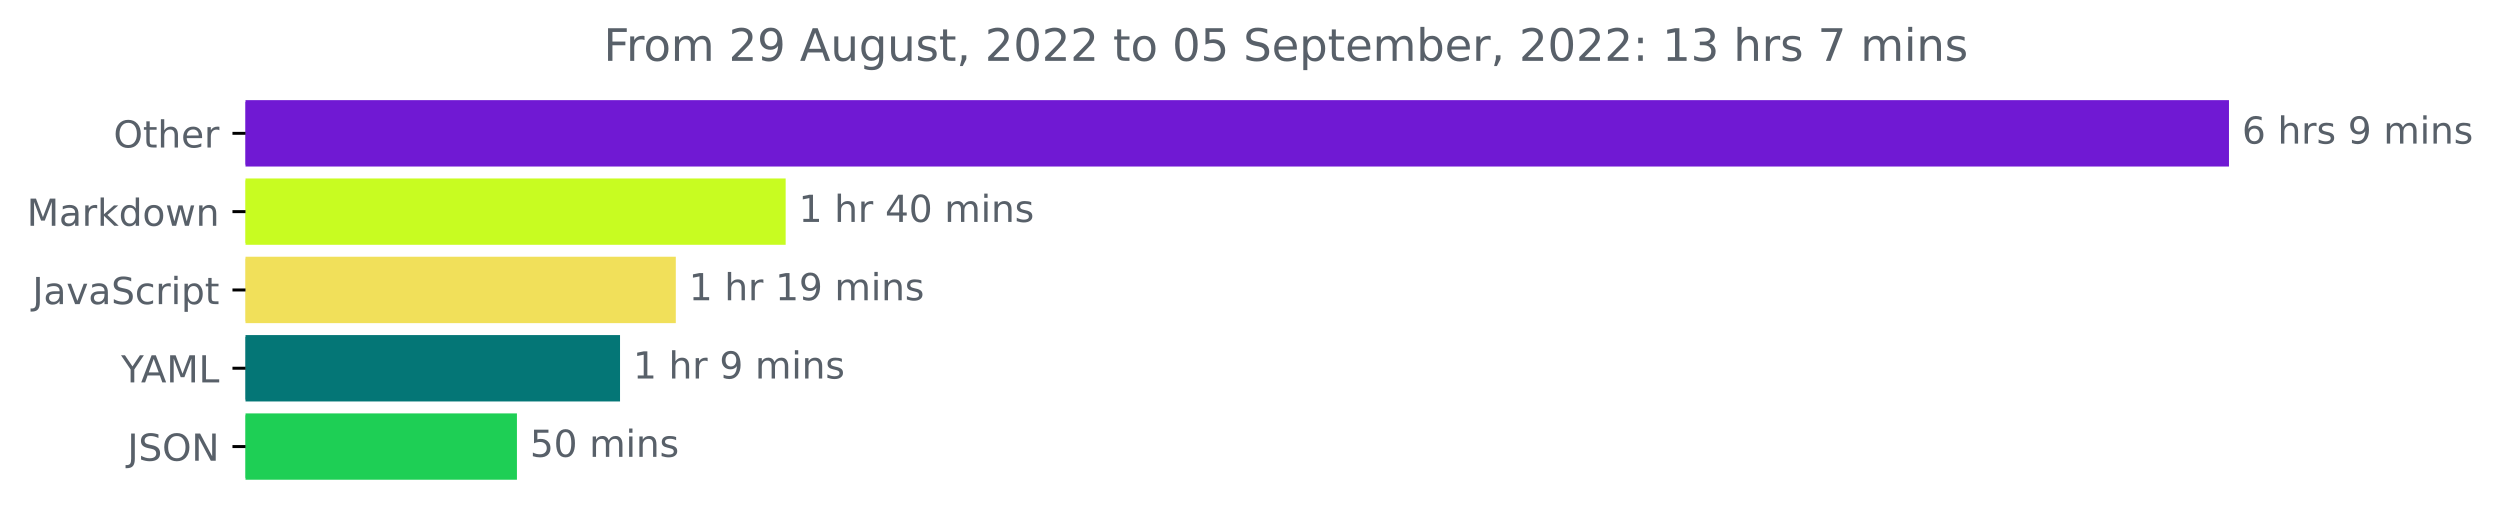
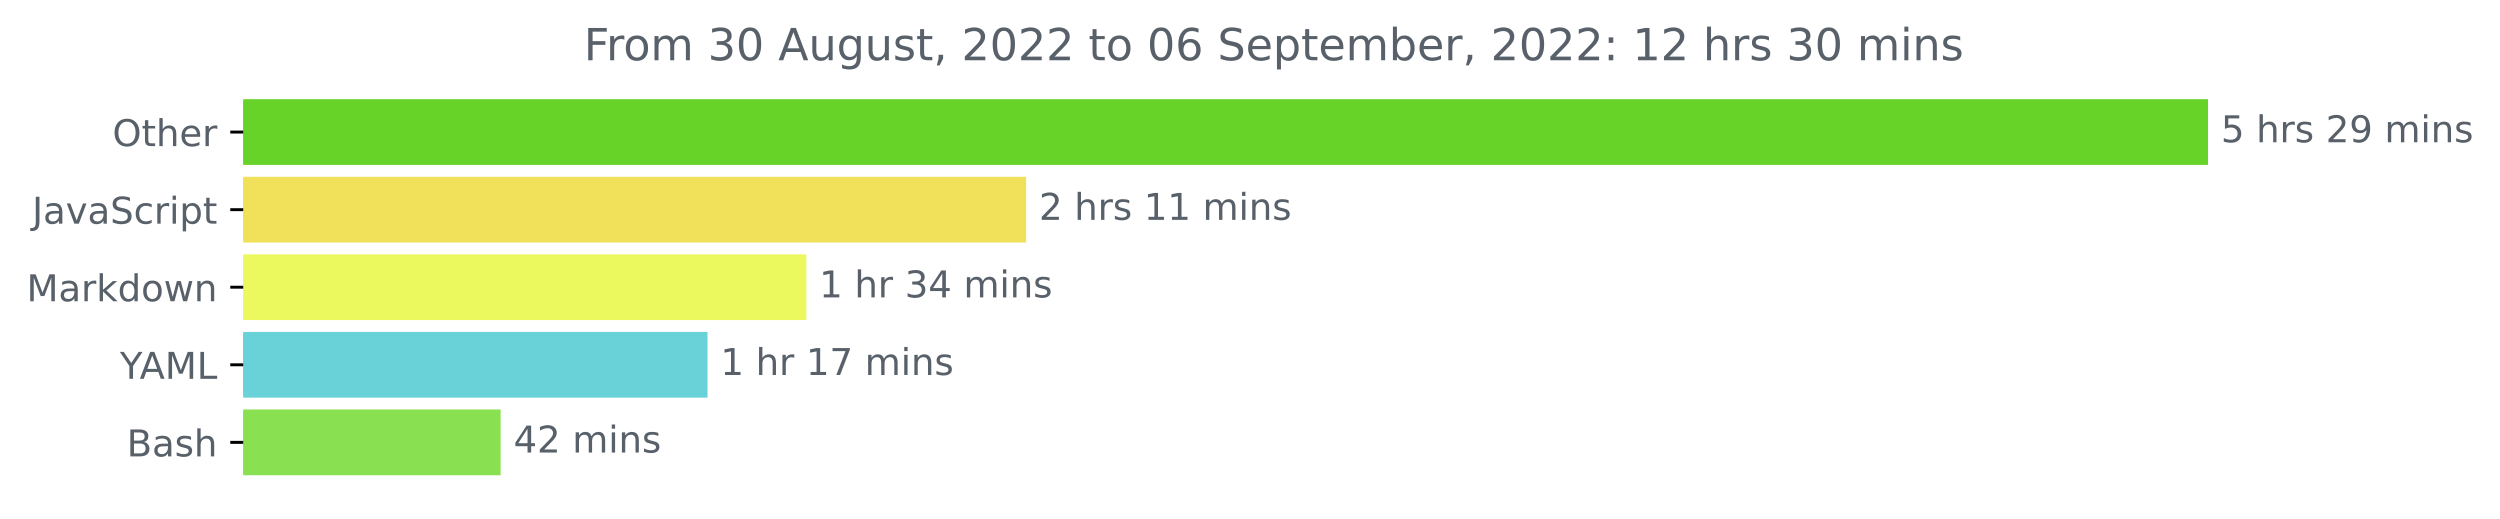
- <svg xmlns="http://www.w3.org/2000/svg" xmlns:xlink="http://www.w3.org/1999/xlink" width="670.452pt" height="140.398pt" viewBox="0 0 670.452 140.398" version="1.1">
+ <svg xmlns="http://www.w3.org/2000/svg" xmlns:xlink="http://www.w3.org/1999/xlink" width="676.815pt" height="140.398pt" viewBox="0 0 676.815 140.398" version="1.1">
  <defs>
    <style type="text/css">*{stroke-linejoin: round; stroke-linecap: butt}</style>
  </defs>
  <g id="figure_1">
    <g id="patch_1">
-       <path d="M 0 140.398  L 670.452 140.398  L 670.452 0  L 0 0  L 0 140.398  z " style="fill: none" />
+       <path d="M 0 140.398  L 676.815 140.398  L 676.815 0  L 0 0  L 0 140.398  z " style="fill: none" />
    </g>
    <g id="axes_1">
      <g id="patch_2">
-         <path d="M 65.841 27.358  L 597.269 27.358  L 597.269 44.158  L 65.841 44.158  z " clip-path="url(#pb727bad9b4)" style="fill: #7019d3; stroke: #7019d3; stroke-linejoin: miter" />
+         <path d="M 65.841 27.358  L 597.269 27.358  L 597.269 44.158  L 65.841 44.158  z " clip-path="url(#p7caef963ce)" style="fill: #67d328; stroke: #67d328; stroke-linejoin: miter" />
      </g>
      <g id="patch_3">
-         <path d="M 65.841 48.358  L 210.199 48.358  L 210.199 65.158  L 65.841 65.158  z " clip-path="url(#pb727bad9b4)" style="fill: #c8fc21; stroke: #c8fc21; stroke-linejoin: miter" />
+         <path d="M 65.841 48.358  L 277.299 48.358  L 277.299 65.158  L 65.841 65.158  z " clip-path="url(#p7caef963ce)" style="fill: #f1e05a; stroke: #f1e05a; stroke-linejoin: miter" />
      </g>
      <g id="patch_4">
-         <path d="M 65.841 69.358  L 180.738 69.358  L 180.738 86.158  L 65.841 86.158  z " clip-path="url(#pb727bad9b4)" style="fill: #f1e05a; stroke: #f1e05a; stroke-linejoin: miter" />
+         <path d="M 65.841 69.358  L 217.781 69.358  L 217.781 86.158  L 65.841 86.158  z " clip-path="url(#p7caef963ce)" style="fill: #ebf85e; stroke: #ebf85e; stroke-linejoin: miter" />
      </g>
      <g id="patch_5">
-         <path d="M 65.841 90.358  L 165.781 90.358  L 165.781 107.158  L 65.841 107.158  z " clip-path="url(#pb727bad9b4)" style="fill: #047676; stroke: #047676; stroke-linejoin: miter" />
+         <path d="M 65.841 90.358  L 191.046 90.358  L 191.046 107.158  L 65.841 107.158  z " clip-path="url(#p7caef963ce)" style="fill: #69d2d8; stroke: #69d2d8; stroke-linejoin: miter" />
      </g>
      <g id="patch_6">
-         <path d="M 65.841 111.358  L 138.133 111.358  L 138.133 128.158  L 65.841 128.158  z " clip-path="url(#pb727bad9b4)" style="fill: #1ecf55; stroke: #1ecf55; stroke-linejoin: miter" />
+         <path d="M 65.841 111.358  L 135.036 111.358  L 135.036 128.158  L 65.841 128.158  z " clip-path="url(#p7caef963ce)" style="fill: #89e051; stroke: #89e051; stroke-linejoin: miter" />
      </g>
      <g id="matplotlib.axis_1" />
      <g id="matplotlib.axis_2">
        <g id="ytick_1">
          <g id="line2d_1">
            <defs>
-               <path id="m685af7e5c5" d="M 0 0  L -3.5 0  " style="stroke: #000000; stroke-width: 0.8" />
+               <path id="mc12a4af2be" d="M 0 0  L -3.5 0  " style="stroke: #000000; stroke-width: 0.8" />
            </defs>
            <g>
-               <use xlink:href="#m685af7e5c5" x="65.841" y="35.758" style="stroke: #000000; stroke-width: 0.8" />
+               <use xlink:href="#mc12a4af2be" x="65.841" y="35.758" style="stroke: #000000; stroke-width: 0.8" />
            </g>
          </g>
          <g id="text_1">
            <g style="fill: #586069" transform="translate(30.44687 39.55734)scale(0.1 -0.1)">
              <defs>
                <path id="DejaVuSans-4f" d="M 2522 4238  Q 1834 4238 1429 3725  Q 1025 3213 1025 2328  Q 1025 1447 1429 934  Q 1834 422 2522 422  Q 3209 422 3611 934  Q 4013 1447 4013 2328  Q 4013 3213 3611 3725  Q 3209 4238 2522 4238  z M 2522 4750  Q 3503 4750 4090 4092  Q 4678 3434 4678 2328  Q 4678 1225 4090 567  Q 3503 -91 2522 -91  Q 1538 -91 948 565  Q 359 1222 359 2328  Q 359 3434 948 4092  Q 1538 4750 2522 4750  z " transform="scale(0.015625)" />
                <path id="DejaVuSans-74" d="M 1172 4494  L 1172 3500  L 2356 3500  L 2356 3053  L 1172 3053  L 1172 1153  Q 1172 725 1289 603  Q 1406 481 1766 481  L 2356 481  L 2356 0  L 1766 0  Q 1100 0 847 248  Q 594 497 594 1153  L 594 3053  L 172 3053  L 172 3500  L 594 3500  L 594 4494  L 1172 4494  z " transform="scale(0.015625)" />
                <path id="DejaVuSans-68" d="M 3513 2113  L 3513 0  L 2938 0  L 2938 2094  Q 2938 2591 2744 2837  Q 2550 3084 2163 3084  Q 1697 3084 1428 2787  Q 1159 2491 1159 1978  L 1159 0  L 581 0  L 581 4863  L 1159 4863  L 1159 2956  Q 1366 3272 1645 3428  Q 1925 3584 2291 3584  Q 2894 3584 3203 3211  Q 3513 2838 3513 2113  z " transform="scale(0.015625)" />
                <path id="DejaVuSans-65" d="M 3597 1894  L 3597 1613  L 953 1613  Q 991 1019 1311 708  Q 1631 397 2203 397  Q 2534 397 2845 478  Q 3156 559 3463 722  L 3463 178  Q 3153 47 2828 -22  Q 2503 -91 2169 -91  Q 1331 -91 842 396  Q 353 884 353 1716  Q 353 2575 817 3079  Q 1281 3584 2069 3584  Q 2775 3584 3186 3129  Q 3597 2675 3597 1894  z M 3022 2063  Q 3016 2534 2758 2815  Q 2500 3097 2075 3097  Q 1594 3097 1305 2825  Q 1016 2553 972 2059  L 3022 2063  z " transform="scale(0.015625)" />
                <path id="DejaVuSans-72" d="M 2631 2963  Q 2534 3019 2420 3045  Q 2306 3072 2169 3072  Q 1681 3072 1420 2755  Q 1159 2438 1159 1844  L 1159 0  L 581 0  L 581 3500  L 1159 3500  L 1159 2956  Q 1341 3275 1631 3429  Q 1922 3584 2338 3584  Q 2397 3584 2469 3576  Q 2541 3569 2628 3553  L 2631 2963  z " transform="scale(0.015625)" />
              </defs>
              <use xlink:href="#DejaVuSans-4f" />
              <use xlink:href="#DejaVuSans-74" x="78.711" />
              <use xlink:href="#DejaVuSans-68" x="117.92" />
              <use xlink:href="#DejaVuSans-65" x="181.299" />
              <use xlink:href="#DejaVuSans-72" x="242.822" />
            </g>
          </g>
        </g>
        <g id="ytick_2">
          <g id="line2d_2">
            <g>
-               <use xlink:href="#m685af7e5c5" x="65.841" y="56.758" style="stroke: #000000; stroke-width: 0.8" />
+               <use xlink:href="#mc12a4af2be" x="65.841" y="56.758" style="stroke: #000000; stroke-width: 0.8" />
            </g>
          </g>
          <g id="text_2">
-             <g style="fill: #586069" transform="translate(7.2 60.55734)scale(0.1 -0.1)">
-               <defs>
-                 <path id="DejaVuSans-4d" d="M 628 4666  L 1569 4666  L 2759 1491  L 3956 4666  L 4897 4666  L 4897 0  L 4281 0  L 4281 4097  L 3078 897  L 2444 897  L 1241 4097  L 1241 0  L 628 0  L 628 4666  z " transform="scale(0.015625)" />
+             <g style="fill: #586069" transform="translate(8.710938 60.55734)scale(0.1 -0.1)">
+               <defs>
+                 <path id="DejaVuSans-4a" d="M 628 4666  L 1259 4666  L 1259 325  Q 1259 -519 939 -900  Q 619 -1281 -91 -1281  L -331 -1281  L -331 -750  L -134 -750  Q 284 -750 456 -515  Q 628 -281 628 325  L 628 4666  z " transform="scale(0.015625)" />
                <path id="DejaVuSans-61" d="M 2194 1759  Q 1497 1759 1228 1600  Q 959 1441 959 1056  Q 959 750 1161 570  Q 1363 391 1709 391  Q 2188 391 2477 730  Q 2766 1069 2766 1631  L 2766 1759  L 2194 1759  z M 3341 1997  L 3341 0  L 2766 0  L 2766 531  Q 2569 213 2275 61  Q 1981 -91 1556 -91  Q 1019 -91 701 211  Q 384 513 384 1019  Q 384 1609 779 1909  Q 1175 2209 1959 2209  L 2766 2209  L 2766 2266  Q 2766 2663 2505 2880  Q 2244 3097 1772 3097  Q 1472 3097 1187 3025  Q 903 2953 641 2809  L 641 3341  Q 956 3463 1253 3523  Q 1550 3584 1831 3584  Q 2591 3584 2966 3190  Q 3341 2797 3341 1997  z " transform="scale(0.015625)" />
-                 <path id="DejaVuSans-6b" d="M 581 4863  L 1159 4863  L 1159 1991  L 2875 3500  L 3609 3500  L 1753 1863  L 3688 0  L 2938 0  L 1159 1709  L 1159 0  L 581 0  L 581 4863  z " transform="scale(0.015625)" />
-                 <path id="DejaVuSans-64" d="M 2906 2969  L 2906 4863  L 3481 4863  L 3481 0  L 2906 0  L 2906 525  Q 2725 213 2448 61  Q 2172 -91 1784 -91  Q 1150 -91 751 415  Q 353 922 353 1747  Q 353 2572 751 3078  Q 1150 3584 1784 3584  Q 2172 3584 2448 3432  Q 2725 3281 2906 2969  z M 947 1747  Q 947 1113 1208 752  Q 1469 391 1925 391  Q 2381 391 2643 752  Q 2906 1113 2906 1747  Q 2906 2381 2643 2742  Q 2381 3103 1925 3103  Q 1469 3103 1208 2742  Q 947 2381 947 1747  z " transform="scale(0.015625)" />
-                 <path id="DejaVuSans-6f" d="M 1959 3097  Q 1497 3097 1228 2736  Q 959 2375 959 1747  Q 959 1119 1226 758  Q 1494 397 1959 397  Q 2419 397 2687 759  Q 2956 1122 2956 1747  Q 2956 2369 2687 2733  Q 2419 3097 1959 3097  z M 1959 3584  Q 2709 3584 3137 3096  Q 3566 2609 3566 1747  Q 3566 888 3137 398  Q 2709 -91 1959 -91  Q 1206 -91 779 398  Q 353 888 353 1747  Q 353 2609 779 3096  Q 1206 3584 1959 3584  z " transform="scale(0.015625)" />
-                 <path id="DejaVuSans-77" d="M 269 3500  L 844 3500  L 1563 769  L 2278 3500  L 2956 3500  L 3675 769  L 4391 3500  L 4966 3500  L 4050 0  L 3372 0  L 2619 2869  L 1863 0  L 1184 0  L 269 3500  z " transform="scale(0.015625)" />
-                 <path id="DejaVuSans-6e" d="M 3513 2113  L 3513 0  L 2938 0  L 2938 2094  Q 2938 2591 2744 2837  Q 2550 3084 2163 3084  Q 1697 3084 1428 2787  Q 1159 2491 1159 1978  L 1159 0  L 581 0  L 581 3500  L 1159 3500  L 1159 2956  Q 1366 3272 1645 3428  Q 1925 3584 2291 3584  Q 2894 3584 3203 3211  Q 3513 2838 3513 2113  z " transform="scale(0.015625)" />
-               </defs>
-               <use xlink:href="#DejaVuSans-4d" />
-               <use xlink:href="#DejaVuSans-61" x="86.279" />
-               <use xlink:href="#DejaVuSans-72" x="147.559" />
-               <use xlink:href="#DejaVuSans-6b" x="188.672" />
-               <use xlink:href="#DejaVuSans-64" x="246.582" />
-               <use xlink:href="#DejaVuSans-6f" x="310.059" />
-               <use xlink:href="#DejaVuSans-77" x="371.24" />
-               <use xlink:href="#DejaVuSans-6e" x="453.027" />
-             </g>
-           </g>
-         </g>
-         <g id="ytick_3">
-           <g id="line2d_3">
-             <g>
-               <use xlink:href="#m685af7e5c5" x="65.841" y="77.758" style="stroke: #000000; stroke-width: 0.8" />
-             </g>
-           </g>
-           <g id="text_3">
-             <g style="fill: #586069" transform="translate(8.710938 81.55734)scale(0.1 -0.1)">
-               <defs>
-                 <path id="DejaVuSans-4a" d="M 628 4666  L 1259 4666  L 1259 325  Q 1259 -519 939 -900  Q 619 -1281 -91 -1281  L -331 -1281  L -331 -750  L -134 -750  Q 284 -750 456 -515  Q 628 -281 628 325  L 628 4666  z " transform="scale(0.015625)" />
                <path id="DejaVuSans-76" d="M 191 3500  L 800 3500  L 1894 563  L 2988 3500  L 3597 3500  L 2284 0  L 1503 0  L 191 3500  z " transform="scale(0.015625)" />
                <path id="DejaVuSans-53" d="M 3425 4513  L 3425 3897  Q 3066 4069 2747 4153  Q 2428 4238 2131 4238  Q 1616 4238 1336 4038  Q 1056 3838 1056 3469  Q 1056 3159 1242 3001  Q 1428 2844 1947 2747  L 2328 2669  Q 3034 2534 3370 2195  Q 3706 1856 3706 1288  Q 3706 609 3251 259  Q 2797 -91 1919 -91  Q 1588 -91 1214 -16  Q 841 59 441 206  L 441 856  Q 825 641 1194 531  Q 1563 422 1919 422  Q 2459 422 2753 634  Q 3047 847 3047 1241  Q 3047 1584 2836 1778  Q 2625 1972 2144 2069  L 1759 2144  Q 1053 2284 737 2584  Q 422 2884 422 3419  Q 422 4038 858 4394  Q 1294 4750 2059 4750  Q 2388 4750 2728 4690  Q 3069 4631 3425 4513  z " transform="scale(0.015625)" />
                <path id="DejaVuSans-63" d="M 3122 3366  L 3122 2828  Q 2878 2963 2633 3030  Q 2388 3097 2138 3097  Q 1578 3097 1268 2742  Q 959 2388 959 1747  Q 959 1106 1268 751  Q 1578 397 2138 397  Q 2388 397 2633 464  Q 2878 531 3122 666  L 3122 134  Q 2881 22 2623 -34  Q 2366 -91 2075 -91  Q 1284 -91 818 406  Q 353 903 353 1747  Q 353 2603 823 3093  Q 1294 3584 2113 3584  Q 2378 3584 2631 3529  Q 2884 3475 3122 3366  z " transform="scale(0.015625)" />
                <path id="DejaVuSans-69" d="M 603 3500  L 1178 3500  L 1178 0  L 603 0  L 603 3500  z M 603 4863  L 1178 4863  L 1178 4134  L 603 4134  L 603 4863  z " transform="scale(0.015625)" />
                <path id="DejaVuSans-70" d="M 1159 525  L 1159 -1331  L 581 -1331  L 581 3500  L 1159 3500  L 1159 2969  Q 1341 3281 1617 3432  Q 1894 3584 2278 3584  Q 2916 3584 3314 3078  Q 3713 2572 3713 1747  Q 3713 922 3314 415  Q 2916 -91 2278 -91  Q 1894 -91 1617 61  Q 1341 213 1159 525  z M 3116 1747  Q 3116 2381 2855 2742  Q 2594 3103 2138 3103  Q 1681 3103 1420 2742  Q 1159 2381 1159 1747  Q 1159 1113 1420 752  Q 1681 391 2138 391  Q 2594 391 2855 752  Q 3116 1113 3116 1747  z " transform="scale(0.015625)" />
              </defs>
              <use xlink:href="#DejaVuSans-4a" />
              <use xlink:href="#DejaVuSans-61" x="29.492" />
              <use xlink:href="#DejaVuSans-76" x="90.771" />
              <use xlink:href="#DejaVuSans-61" x="149.951" />
              <use xlink:href="#DejaVuSans-53" x="211.23" />
              <use xlink:href="#DejaVuSans-63" x="274.707" />
              <use xlink:href="#DejaVuSans-72" x="329.688" />
              <use xlink:href="#DejaVuSans-69" x="370.801" />
              <use xlink:href="#DejaVuSans-70" x="398.584" />
              <use xlink:href="#DejaVuSans-74" x="462.061" />
            </g>
          </g>
        </g>
+         <g id="ytick_3">
+           <g id="line2d_3">
+             <g>
+               <use xlink:href="#mc12a4af2be" x="65.841" y="77.758" style="stroke: #000000; stroke-width: 0.8" />
+             </g>
+           </g>
+           <g id="text_3">
+             <g style="fill: #586069" transform="translate(7.2 81.55734)scale(0.1 -0.1)">
+               <defs>
+                 <path id="DejaVuSans-4d" d="M 628 4666  L 1569 4666  L 2759 1491  L 3956 4666  L 4897 4666  L 4897 0  L 4281 0  L 4281 4097  L 3078 897  L 2444 897  L 1241 4097  L 1241 0  L 628 0  L 628 4666  z " transform="scale(0.015625)" />
+                 <path id="DejaVuSans-6b" d="M 581 4863  L 1159 4863  L 1159 1991  L 2875 3500  L 3609 3500  L 1753 1863  L 3688 0  L 2938 0  L 1159 1709  L 1159 0  L 581 0  L 581 4863  z " transform="scale(0.015625)" />
+                 <path id="DejaVuSans-64" d="M 2906 2969  L 2906 4863  L 3481 4863  L 3481 0  L 2906 0  L 2906 525  Q 2725 213 2448 61  Q 2172 -91 1784 -91  Q 1150 -91 751 415  Q 353 922 353 1747  Q 353 2572 751 3078  Q 1150 3584 1784 3584  Q 2172 3584 2448 3432  Q 2725 3281 2906 2969  z M 947 1747  Q 947 1113 1208 752  Q 1469 391 1925 391  Q 2381 391 2643 752  Q 2906 1113 2906 1747  Q 2906 2381 2643 2742  Q 2381 3103 1925 3103  Q 1469 3103 1208 2742  Q 947 2381 947 1747  z " transform="scale(0.015625)" />
+                 <path id="DejaVuSans-6f" d="M 1959 3097  Q 1497 3097 1228 2736  Q 959 2375 959 1747  Q 959 1119 1226 758  Q 1494 397 1959 397  Q 2419 397 2687 759  Q 2956 1122 2956 1747  Q 2956 2369 2687 2733  Q 2419 3097 1959 3097  z M 1959 3584  Q 2709 3584 3137 3096  Q 3566 2609 3566 1747  Q 3566 888 3137 398  Q 2709 -91 1959 -91  Q 1206 -91 779 398  Q 353 888 353 1747  Q 353 2609 779 3096  Q 1206 3584 1959 3584  z " transform="scale(0.015625)" />
+                 <path id="DejaVuSans-77" d="M 269 3500  L 844 3500  L 1563 769  L 2278 3500  L 2956 3500  L 3675 769  L 4391 3500  L 4966 3500  L 4050 0  L 3372 0  L 2619 2869  L 1863 0  L 1184 0  L 269 3500  z " transform="scale(0.015625)" />
+                 <path id="DejaVuSans-6e" d="M 3513 2113  L 3513 0  L 2938 0  L 2938 2094  Q 2938 2591 2744 2837  Q 2550 3084 2163 3084  Q 1697 3084 1428 2787  Q 1159 2491 1159 1978  L 1159 0  L 581 0  L 581 3500  L 1159 3500  L 1159 2956  Q 1366 3272 1645 3428  Q 1925 3584 2291 3584  Q 2894 3584 3203 3211  Q 3513 2838 3513 2113  z " transform="scale(0.015625)" />
+               </defs>
+               <use xlink:href="#DejaVuSans-4d" />
+               <use xlink:href="#DejaVuSans-61" x="86.279" />
+               <use xlink:href="#DejaVuSans-72" x="147.559" />
+               <use xlink:href="#DejaVuSans-6b" x="188.672" />
+               <use xlink:href="#DejaVuSans-64" x="246.582" />
+               <use xlink:href="#DejaVuSans-6f" x="310.059" />
+               <use xlink:href="#DejaVuSans-77" x="371.24" />
+               <use xlink:href="#DejaVuSans-6e" x="453.027" />
+             </g>
+           </g>
+         </g>
        <g id="ytick_4">
          <g id="line2d_4">
            <g>
-               <use xlink:href="#m685af7e5c5" x="65.841" y="98.758" style="stroke: #000000; stroke-width: 0.8" />
+               <use xlink:href="#mc12a4af2be" x="65.841" y="98.758" style="stroke: #000000; stroke-width: 0.8" />
            </g>
          </g>
          <g id="text_4">
            <g style="fill: #586069" transform="translate(32.46719 102.5573)scale(0.1 -0.1)">
              <defs>
                <path id="DejaVuSans-59" d="M -13 4666  L 666 4666  L 1959 2747  L 3244 4666  L 3922 4666  L 2272 2222  L 2272 0  L 1638 0  L 1638 2222  L -13 4666  z " transform="scale(0.015625)" />
                <path id="DejaVuSans-41" d="M 2188 4044  L 1331 1722  L 3047 1722  L 2188 4044  z M 1831 4666  L 2547 4666  L 4325 0  L 3669 0  L 3244 1197  L 1141 1197  L 716 0  L 50 0  L 1831 4666  z " transform="scale(0.015625)" />
                <path id="DejaVuSans-4c" d="M 628 4666  L 1259 4666  L 1259 531  L 3531 531  L 3531 0  L 628 0  L 628 4666  z " transform="scale(0.015625)" />
              </defs>
              <use xlink:href="#DejaVuSans-59" />
              <use xlink:href="#DejaVuSans-41" x="53.334" />
              <use xlink:href="#DejaVuSans-4d" x="121.742" />
              <use xlink:href="#DejaVuSans-4c" x="208.021" />
            </g>
          </g>
        </g>
        <g id="ytick_5">
          <g id="line2d_5">
            <g>
-               <use xlink:href="#m685af7e5c5" x="65.841" y="119.758" style="stroke: #000000; stroke-width: 0.8" />
+               <use xlink:href="#mc12a4af2be" x="65.841" y="119.758" style="stroke: #000000; stroke-width: 0.8" />
            </g>
          </g>
          <g id="text_5">
-             <g style="fill: #586069" transform="translate(34.18906 123.5573)scale(0.1 -0.1)">
-               <defs>
-                 <path id="DejaVuSans-4e" d="M 628 4666  L 1478 4666  L 3547 763  L 3547 4666  L 4159 4666  L 4159 0  L 3309 0  L 1241 3903  L 1241 0  L 628 0  L 628 4666  z " transform="scale(0.015625)" />
-               </defs>
-               <use xlink:href="#DejaVuSans-4a" />
-               <use xlink:href="#DejaVuSans-53" x="29.492" />
-               <use xlink:href="#DejaVuSans-4f" x="92.969" />
-               <use xlink:href="#DejaVuSans-4e" x="171.68" />
+             <g style="fill: #586069" transform="translate(34.30469 123.5573)scale(0.1 -0.1)">
+               <defs>
+                 <path id="DejaVuSans-42" d="M 1259 2228  L 1259 519  L 2272 519  Q 2781 519 3026 730  Q 3272 941 3272 1375  Q 3272 1813 3026 2020  Q 2781 2228 2272 2228  L 1259 2228  z M 1259 4147  L 1259 2741  L 2194 2741  Q 2656 2741 2882 2914  Q 3109 3088 3109 3444  Q 3109 3797 2882 3972  Q 2656 4147 2194 4147  L 1259 4147  z M 628 4666  L 2241 4666  Q 2963 4666 3353 4366  Q 3744 4066 3744 3513  Q 3744 3084 3544 2831  Q 3344 2578 2956 2516  Q 3422 2416 3680 2098  Q 3938 1781 3938 1306  Q 3938 681 3513 340  Q 3088 0 2303 0  L 628 0  L 628 4666  z " transform="scale(0.015625)" />
+                 <path id="DejaVuSans-73" d="M 2834 3397  L 2834 2853  Q 2591 2978 2328 3040  Q 2066 3103 1784 3103  Q 1356 3103 1142 2972  Q 928 2841 928 2578  Q 928 2378 1081 2264  Q 1234 2150 1697 2047  L 1894 2003  Q 2506 1872 2764 1633  Q 3022 1394 3022 966  Q 3022 478 2636 193  Q 2250 -91 1575 -91  Q 1294 -91 989 -36  Q 684 19 347 128  L 347 722  Q 666 556 975 473  Q 1284 391 1588 391  Q 1994 391 2212 530  Q 2431 669 2431 922  Q 2431 1156 2273 1281  Q 2116 1406 1581 1522  L 1381 1569  Q 847 1681 609 1914  Q 372 2147 372 2553  Q 372 3047 722 3315  Q 1072 3584 1716 3584  Q 2034 3584 2315 3537  Q 2597 3491 2834 3397  z " transform="scale(0.015625)" />
+               </defs>
+               <use xlink:href="#DejaVuSans-42" />
+               <use xlink:href="#DejaVuSans-61" x="68.604" />
+               <use xlink:href="#DejaVuSans-73" x="129.883" />
+               <use xlink:href="#DejaVuSans-68" x="181.982" />
            </g>
          </g>
        </g>
      </g>
      <g id="text_6">
        <g style="fill: #586069" transform="translate(601.2692 38.5175)scale(0.1 -0.1)">
          <defs>
-             <path id="DejaVuSans-36" d="M 2113 2584  Q 1688 2584 1439 2293  Q 1191 2003 1191 1497  Q 1191 994 1439 701  Q 1688 409 2113 409  Q 2538 409 2786 701  Q 3034 994 3034 1497  Q 3034 2003 2786 2293  Q 2538 2584 2113 2584  z M 3366 4563  L 3366 3988  Q 3128 4100 2886 4159  Q 2644 4219 2406 4219  Q 1781 4219 1451 3797  Q 1122 3375 1075 2522  Q 1259 2794 1537 2939  Q 1816 3084 2150 3084  Q 2853 3084 3261 2657  Q 3669 2231 3669 1497  Q 3669 778 3244 343  Q 2819 -91 2113 -91  Q 1303 -91 875 529  Q 447 1150 447 2328  Q 447 3434 972 4092  Q 1497 4750 2381 4750  Q 2619 4750 2861 4703  Q 3103 4656 3366 4563  z " transform="scale(0.015625)" />
+             <path id="DejaVuSans-35" d="M 691 4666  L 3169 4666  L 3169 4134  L 1269 4134  L 1269 2991  Q 1406 3038 1543 3061  Q 1681 3084 1819 3084  Q 2600 3084 3056 2656  Q 3513 2228 3513 1497  Q 3513 744 3044 326  Q 2575 -91 1722 -91  Q 1428 -91 1123 -41  Q 819 9 494 109  L 494 744  Q 775 591 1075 516  Q 1375 441 1709 441  Q 2250 441 2565 725  Q 2881 1009 2881 1497  Q 2881 1984 2565 2268  Q 2250 2553 1709 2553  Q 1456 2553 1204 2497  Q 953 2441 691 2322  L 691 4666  z " transform="scale(0.015625)" />
            <path id="DejaVuSans-20" transform="scale(0.015625)" />
-             <path id="DejaVuSans-73" d="M 2834 3397  L 2834 2853  Q 2591 2978 2328 3040  Q 2066 3103 1784 3103  Q 1356 3103 1142 2972  Q 928 2841 928 2578  Q 928 2378 1081 2264  Q 1234 2150 1697 2047  L 1894 2003  Q 2506 1872 2764 1633  Q 3022 1394 3022 966  Q 3022 478 2636 193  Q 2250 -91 1575 -91  Q 1294 -91 989 -36  Q 684 19 347 128  L 347 722  Q 666 556 975 473  Q 1284 391 1588 391  Q 1994 391 2212 530  Q 2431 669 2431 922  Q 2431 1156 2273 1281  Q 2116 1406 1581 1522  L 1381 1569  Q 847 1681 609 1914  Q 372 2147 372 2553  Q 372 3047 722 3315  Q 1072 3584 1716 3584  Q 2034 3584 2315 3537  Q 2597 3491 2834 3397  z " transform="scale(0.015625)" />
+             <path id="DejaVuSans-32" d="M 1228 531  L 3431 531  L 3431 0  L 469 0  L 469 531  Q 828 903 1448 1529  Q 2069 2156 2228 2338  Q 2531 2678 2651 2914  Q 2772 3150 2772 3378  Q 2772 3750 2511 3984  Q 2250 4219 1831 4219  Q 1534 4219 1204 4116  Q 875 4013 500 3803  L 500 4441  Q 881 4594 1212 4672  Q 1544 4750 1819 4750  Q 2544 4750 2975 4387  Q 3406 4025 3406 3419  Q 3406 3131 3298 2873  Q 3191 2616 2906 2266  Q 2828 2175 2409 1742  Q 1991 1309 1228 531  z " transform="scale(0.015625)" />
            <path id="DejaVuSans-39" d="M 703 97  L 703 672  Q 941 559 1184 500  Q 1428 441 1663 441  Q 2288 441 2617 861  Q 2947 1281 2994 2138  Q 2813 1869 2534 1725  Q 2256 1581 1919 1581  Q 1219 1581 811 2004  Q 403 2428 403 3163  Q 403 3881 828 4315  Q 1253 4750 1959 4750  Q 2769 4750 3195 4129  Q 3622 3509 3622 2328  Q 3622 1225 3098 567  Q 2575 -91 1691 -91  Q 1453 -91 1209 -44  Q 966 3 703 97  z M 1959 2075  Q 2384 2075 2632 2365  Q 2881 2656 2881 3163  Q 2881 3666 2632 3958  Q 2384 4250 1959 4250  Q 1534 4250 1286 3958  Q 1038 3666 1038 3163  Q 1038 2656 1286 2365  Q 1534 2075 1959 2075  z " transform="scale(0.015625)" />
            <path id="DejaVuSans-6d" d="M 3328 2828  Q 3544 3216 3844 3400  Q 4144 3584 4550 3584  Q 5097 3584 5394 3201  Q 5691 2819 5691 2113  L 5691 0  L 5113 0  L 5113 2094  Q 5113 2597 4934 2840  Q 4756 3084 4391 3084  Q 3944 3084 3684 2787  Q 3425 2491 3425 1978  L 3425 0  L 2847 0  L 2847 2094  Q 2847 2600 2669 2842  Q 2491 3084 2119 3084  Q 1678 3084 1418 2786  Q 1159 2488 1159 1978  L 1159 0  L 581 0  L 581 3500  L 1159 3500  L 1159 2956  Q 1356 3278 1631 3431  Q 1906 3584 2284 3584  Q 2666 3584 2933 3390  Q 3200 3197 3328 2828  z " transform="scale(0.015625)" />
          </defs>
-           <use xlink:href="#DejaVuSans-36" />
+           <use xlink:href="#DejaVuSans-35" />
          <use xlink:href="#DejaVuSans-20" x="63.623" />
          <use xlink:href="#DejaVuSans-68" x="95.41" />
          <use xlink:href="#DejaVuSans-72" x="158.789" />
          <use xlink:href="#DejaVuSans-73" x="199.902" />
          <use xlink:href="#DejaVuSans-20" x="252.002" />
-           <use xlink:href="#DejaVuSans-39" x="283.789" />
-           <use xlink:href="#DejaVuSans-20" x="347.412" />
-           <use xlink:href="#DejaVuSans-6d" x="379.199" />
-           <use xlink:href="#DejaVuSans-69" x="476.611" />
-           <use xlink:href="#DejaVuSans-6e" x="504.395" />
-           <use xlink:href="#DejaVuSans-73" x="567.773" />
+           <use xlink:href="#DejaVuSans-32" x="283.789" />
+           <use xlink:href="#DejaVuSans-39" x="347.412" />
+           <use xlink:href="#DejaVuSans-20" x="411.035" />
+           <use xlink:href="#DejaVuSans-6d" x="442.822" />
+           <use xlink:href="#DejaVuSans-69" x="540.234" />
+           <use xlink:href="#DejaVuSans-6e" x="568.018" />
+           <use xlink:href="#DejaVuSans-73" x="631.396" />
        </g>
      </g>
      <g id="text_7">
-         <g style="fill: #586069" transform="translate(214.1988 59.5175)scale(0.1 -0.1)">
+         <g style="fill: #586069" transform="translate(281.2991 59.5175)scale(0.1 -0.1)">
          <defs>
            <path id="DejaVuSans-31" d="M 794 531  L 1825 531  L 1825 4091  L 703 3866  L 703 4441  L 1819 4666  L 2450 4666  L 2450 531  L 3481 531  L 3481 0  L 794 0  L 794 531  z " transform="scale(0.015625)" />
+           </defs>
+           <use xlink:href="#DejaVuSans-32" />
+           <use xlink:href="#DejaVuSans-20" x="63.623" />
+           <use xlink:href="#DejaVuSans-68" x="95.41" />
+           <use xlink:href="#DejaVuSans-72" x="158.789" />
+           <use xlink:href="#DejaVuSans-73" x="199.902" />
+           <use xlink:href="#DejaVuSans-20" x="252.002" />
+           <use xlink:href="#DejaVuSans-31" x="283.789" />
+           <use xlink:href="#DejaVuSans-31" x="347.412" />
+           <use xlink:href="#DejaVuSans-20" x="411.035" />
+           <use xlink:href="#DejaVuSans-6d" x="442.822" />
+           <use xlink:href="#DejaVuSans-69" x="540.234" />
+           <use xlink:href="#DejaVuSans-6e" x="568.018" />
+           <use xlink:href="#DejaVuSans-73" x="631.396" />
+         </g>
+       </g>
+       <g id="text_8">
+         <g style="fill: #586069" transform="translate(221.781 80.5175)scale(0.1 -0.1)">
+           <defs>
+             <path id="DejaVuSans-33" d="M 2597 2516  Q 3050 2419 3304 2112  Q 3559 1806 3559 1356  Q 3559 666 3084 287  Q 2609 -91 1734 -91  Q 1441 -91 1130 -33  Q 819 25 488 141  L 488 750  Q 750 597 1062 519  Q 1375 441 1716 441  Q 2309 441 2620 675  Q 2931 909 2931 1356  Q 2931 1769 2642 2001  Q 2353 2234 1838 2234  L 1294 2234  L 1294 2753  L 1863 2753  Q 2328 2753 2575 2939  Q 2822 3125 2822 3475  Q 2822 3834 2567 4026  Q 2313 4219 1838 4219  Q 1578 4219 1281 4162  Q 984 4106 628 3988  L 628 4550  Q 988 4650 1302 4700  Q 1616 4750 1894 4750  Q 2613 4750 3031 4423  Q 3450 4097 3450 3541  Q 3450 3153 3228 2886  Q 3006 2619 2597 2516  z " transform="scale(0.015625)" />
            <path id="DejaVuSans-34" d="M 2419 4116  L 825 1625  L 2419 1625  L 2419 4116  z M 2253 4666  L 3047 4666  L 3047 1625  L 3713 1625  L 3713 1100  L 3047 1100  L 3047 0  L 2419 0  L 2419 1100  L 313 1100  L 313 1709  L 2253 4666  z " transform="scale(0.015625)" />
-             <path id="DejaVuSans-30" d="M 2034 4250  Q 1547 4250 1301 3770  Q 1056 3291 1056 2328  Q 1056 1369 1301 889  Q 1547 409 2034 409  Q 2525 409 2770 889  Q 3016 1369 3016 2328  Q 3016 3291 2770 3770  Q 2525 4250 2034 4250  z M 2034 4750  Q 2819 4750 3233 4129  Q 3647 3509 3647 2328  Q 3647 1150 3233 529  Q 2819 -91 2034 -91  Q 1250 -91 836 529  Q 422 1150 422 2328  Q 422 3509 836 4129  Q 1250 4750 2034 4750  z " transform="scale(0.015625)" />
          </defs>
          <use xlink:href="#DejaVuSans-31" />
          <use xlink:href="#DejaVuSans-20" x="63.623" />
          <use xlink:href="#DejaVuSans-68" x="95.41" />
          <use xlink:href="#DejaVuSans-72" x="158.789" />
          <use xlink:href="#DejaVuSans-20" x="199.902" />
-           <use xlink:href="#DejaVuSans-34" x="231.689" />
-           <use xlink:href="#DejaVuSans-30" x="295.312" />
+           <use xlink:href="#DejaVuSans-33" x="231.689" />
+           <use xlink:href="#DejaVuSans-34" x="295.312" />
          <use xlink:href="#DejaVuSans-20" x="358.936" />
          <use xlink:href="#DejaVuSans-6d" x="390.723" />
          <use xlink:href="#DejaVuSans-69" x="488.135" />
          <use xlink:href="#DejaVuSans-6e" x="515.918" />
          <use xlink:href="#DejaVuSans-73" x="579.297" />
        </g>
      </g>
-       <g id="text_8">
-         <g style="fill: #586069" transform="translate(184.738 80.5175)scale(0.1 -0.1)">
+       <g id="text_9">
+         <g style="fill: #586069" transform="translate(195.0463 101.5175)scale(0.1 -0.1)">
+           <defs>
+             <path id="DejaVuSans-37" d="M 525 4666  L 3525 4666  L 3525 4397  L 1831 0  L 1172 0  L 2766 4134  L 525 4134  L 525 4666  z " transform="scale(0.015625)" />
+           </defs>
          <use xlink:href="#DejaVuSans-31" />
          <use xlink:href="#DejaVuSans-20" x="63.623" />
          <use xlink:href="#DejaVuSans-68" x="95.41" />
          <use xlink:href="#DejaVuSans-72" x="158.789" />
          <use xlink:href="#DejaVuSans-20" x="199.902" />
          <use xlink:href="#DejaVuSans-31" x="231.689" />
-           <use xlink:href="#DejaVuSans-39" x="295.312" />
+           <use xlink:href="#DejaVuSans-37" x="295.312" />
          <use xlink:href="#DejaVuSans-20" x="358.936" />
          <use xlink:href="#DejaVuSans-6d" x="390.723" />
          <use xlink:href="#DejaVuSans-69" x="488.135" />
          <use xlink:href="#DejaVuSans-6e" x="515.918" />
          <use xlink:href="#DejaVuSans-73" x="579.297" />
        </g>
      </g>
-       <g id="text_9">
-         <g style="fill: #586069" transform="translate(169.7809 101.5175)scale(0.1 -0.1)">
-           <use xlink:href="#DejaVuSans-31" />
-           <use xlink:href="#DejaVuSans-20" x="63.623" />
-           <use xlink:href="#DejaVuSans-68" x="95.41" />
-           <use xlink:href="#DejaVuSans-72" x="158.789" />
-           <use xlink:href="#DejaVuSans-20" x="199.902" />
-           <use xlink:href="#DejaVuSans-39" x="231.689" />
-           <use xlink:href="#DejaVuSans-20" x="295.312" />
-           <use xlink:href="#DejaVuSans-6d" x="327.1" />
-           <use xlink:href="#DejaVuSans-69" x="424.512" />
-           <use xlink:href="#DejaVuSans-6e" x="452.295" />
-           <use xlink:href="#DejaVuSans-73" x="515.674" />
-         </g>
-       </g>
      <g id="text_10">
-         <g style="fill: #586069" transform="translate(142.133 122.5175)scale(0.1 -0.1)">
-           <defs>
-             <path id="DejaVuSans-35" d="M 691 4666  L 3169 4666  L 3169 4134  L 1269 4134  L 1269 2991  Q 1406 3038 1543 3061  Q 1681 3084 1819 3084  Q 2600 3084 3056 2656  Q 3513 2228 3513 1497  Q 3513 744 3044 326  Q 2575 -91 1722 -91  Q 1428 -91 1123 -41  Q 819 9 494 109  L 494 744  Q 775 591 1075 516  Q 1375 441 1709 441  Q 2250 441 2565 725  Q 2881 1009 2881 1497  Q 2881 1984 2565 2268  Q 2250 2553 1709 2553  Q 1456 2553 1204 2497  Q 953 2441 691 2322  L 691 4666  z " transform="scale(0.015625)" />
-           </defs>
-           <use xlink:href="#DejaVuSans-35" />
-           <use xlink:href="#DejaVuSans-30" x="63.623" />
+         <g style="fill: #586069" transform="translate(139.0364 122.5175)scale(0.1 -0.1)">
+           <use xlink:href="#DejaVuSans-34" />
+           <use xlink:href="#DejaVuSans-32" x="63.623" />
          <use xlink:href="#DejaVuSans-20" x="127.246" />
          <use xlink:href="#DejaVuSans-6d" x="159.033" />
          <use xlink:href="#DejaVuSans-69" x="256.445" />
          <use xlink:href="#DejaVuSans-6e" x="284.229" />
          <use xlink:href="#DejaVuSans-73" x="347.607" />
        </g>
      </g>
      <g id="text_11">
-         <g style="fill: #586069" transform="translate(161.8847 16.31812)scale(0.12 -0.12)">
+         <g style="fill: #586069" transform="translate(158.0672 16.31812)scale(0.12 -0.12)">
          <defs>
            <path id="DejaVuSans-46" d="M 628 4666  L 3309 4666  L 3309 4134  L 1259 4134  L 1259 2759  L 3109 2759  L 3109 2228  L 1259 2228  L 1259 0  L 628 0  L 628 4666  z " transform="scale(0.015625)" />
-             <path id="DejaVuSans-32" d="M 1228 531  L 3431 531  L 3431 0  L 469 0  L 469 531  Q 828 903 1448 1529  Q 2069 2156 2228 2338  Q 2531 2678 2651 2914  Q 2772 3150 2772 3378  Q 2772 3750 2511 3984  Q 2250 4219 1831 4219  Q 1534 4219 1204 4116  Q 875 4013 500 3803  L 500 4441  Q 881 4594 1212 4672  Q 1544 4750 1819 4750  Q 2544 4750 2975 4387  Q 3406 4025 3406 3419  Q 3406 3131 3298 2873  Q 3191 2616 2906 2266  Q 2828 2175 2409 1742  Q 1991 1309 1228 531  z " transform="scale(0.015625)" />
+             <path id="DejaVuSans-30" d="M 2034 4250  Q 1547 4250 1301 3770  Q 1056 3291 1056 2328  Q 1056 1369 1301 889  Q 1547 409 2034 409  Q 2525 409 2770 889  Q 3016 1369 3016 2328  Q 3016 3291 2770 3770  Q 2525 4250 2034 4250  z M 2034 4750  Q 2819 4750 3233 4129  Q 3647 3509 3647 2328  Q 3647 1150 3233 529  Q 2819 -91 2034 -91  Q 1250 -91 836 529  Q 422 1150 422 2328  Q 422 3509 836 4129  Q 1250 4750 2034 4750  z " transform="scale(0.015625)" />
            <path id="DejaVuSans-75" d="M 544 1381  L 544 3500  L 1119 3500  L 1119 1403  Q 1119 906 1312 657  Q 1506 409 1894 409  Q 2359 409 2629 706  Q 2900 1003 2900 1516  L 2900 3500  L 3475 3500  L 3475 0  L 2900 0  L 2900 538  Q 2691 219 2414 64  Q 2138 -91 1772 -91  Q 1169 -91 856 284  Q 544 659 544 1381  z M 1991 3584  L 1991 3584  z " transform="scale(0.015625)" />
            <path id="DejaVuSans-67" d="M 2906 1791  Q 2906 2416 2648 2759  Q 2391 3103 1925 3103  Q 1463 3103 1205 2759  Q 947 2416 947 1791  Q 947 1169 1205 825  Q 1463 481 1925 481  Q 2391 481 2648 825  Q 2906 1169 2906 1791  z M 3481 434  Q 3481 -459 3084 -895  Q 2688 -1331 1869 -1331  Q 1566 -1331 1297 -1286  Q 1028 -1241 775 -1147  L 775 -588  Q 1028 -725 1275 -790  Q 1522 -856 1778 -856  Q 2344 -856 2625 -561  Q 2906 -266 2906 331  L 2906 616  Q 2728 306 2450 153  Q 2172 0 1784 0  Q 1141 0 747 490  Q 353 981 353 1791  Q 353 2603 747 3093  Q 1141 3584 1784 3584  Q 2172 3584 2450 3431  Q 2728 3278 2906 2969  L 2906 3500  L 3481 3500  L 3481 434  z " transform="scale(0.015625)" />
            <path id="DejaVuSans-2c" d="M 750 794  L 1409 794  L 1409 256  L 897 -744  L 494 -744  L 750 256  L 750 794  z " transform="scale(0.015625)" />
+             <path id="DejaVuSans-36" d="M 2113 2584  Q 1688 2584 1439 2293  Q 1191 2003 1191 1497  Q 1191 994 1439 701  Q 1688 409 2113 409  Q 2538 409 2786 701  Q 3034 994 3034 1497  Q 3034 2003 2786 2293  Q 2538 2584 2113 2584  z M 3366 4563  L 3366 3988  Q 3128 4100 2886 4159  Q 2644 4219 2406 4219  Q 1781 4219 1451 3797  Q 1122 3375 1075 2522  Q 1259 2794 1537 2939  Q 1816 3084 2150 3084  Q 2853 3084 3261 2657  Q 3669 2231 3669 1497  Q 3669 778 3244 343  Q 2819 -91 2113 -91  Q 1303 -91 875 529  Q 447 1150 447 2328  Q 447 3434 972 4092  Q 1497 4750 2381 4750  Q 2619 4750 2861 4703  Q 3103 4656 3366 4563  z " transform="scale(0.015625)" />
            <path id="DejaVuSans-62" d="M 3116 1747  Q 3116 2381 2855 2742  Q 2594 3103 2138 3103  Q 1681 3103 1420 2742  Q 1159 2381 1159 1747  Q 1159 1113 1420 752  Q 1681 391 2138 391  Q 2594 391 2855 752  Q 3116 1113 3116 1747  z M 1159 2969  Q 1341 3281 1617 3432  Q 1894 3584 2278 3584  Q 2916 3584 3314 3078  Q 3713 2572 3713 1747  Q 3713 922 3314 415  Q 2916 -91 2278 -91  Q 1894 -91 1617 61  Q 1341 213 1159 525  L 1159 0  L 581 0  L 581 4863  L 1159 4863  L 1159 2969  z " transform="scale(0.015625)" />
            <path id="DejaVuSans-3a" d="M 750 794  L 1409 794  L 1409 0  L 750 0  L 750 794  z M 750 3309  L 1409 3309  L 1409 2516  L 750 2516  L 750 3309  z " transform="scale(0.015625)" />
-             <path id="DejaVuSans-33" d="M 2597 2516  Q 3050 2419 3304 2112  Q 3559 1806 3559 1356  Q 3559 666 3084 287  Q 2609 -91 1734 -91  Q 1441 -91 1130 -33  Q 819 25 488 141  L 488 750  Q 750 597 1062 519  Q 1375 441 1716 441  Q 2309 441 2620 675  Q 2931 909 2931 1356  Q 2931 1769 2642 2001  Q 2353 2234 1838 2234  L 1294 2234  L 1294 2753  L 1863 2753  Q 2328 2753 2575 2939  Q 2822 3125 2822 3475  Q 2822 3834 2567 4026  Q 2313 4219 1838 4219  Q 1578 4219 1281 4162  Q 984 4106 628 3988  L 628 4550  Q 988 4650 1302 4700  Q 1616 4750 1894 4750  Q 2613 4750 3031 4423  Q 3450 4097 3450 3541  Q 3450 3153 3228 2886  Q 3006 2619 2597 2516  z " transform="scale(0.015625)" />
-             <path id="DejaVuSans-37" d="M 525 4666  L 3525 4666  L 3525 4397  L 1831 0  L 1172 0  L 2766 4134  L 525 4134  L 525 4666  z " transform="scale(0.015625)" />
          </defs>
          <use xlink:href="#DejaVuSans-46" />
          <use xlink:href="#DejaVuSans-72" x="50.27" />
          <use xlink:href="#DejaVuSans-6f" x="89.133" />
          <use xlink:href="#DejaVuSans-6d" x="150.314" />
          <use xlink:href="#DejaVuSans-20" x="247.727" />
-           <use xlink:href="#DejaVuSans-32" x="279.514" />
-           <use xlink:href="#DejaVuSans-39" x="343.137" />
+           <use xlink:href="#DejaVuSans-33" x="279.514" />
+           <use xlink:href="#DejaVuSans-30" x="343.137" />
          <use xlink:href="#DejaVuSans-20" x="406.76" />
          <use xlink:href="#DejaVuSans-41" x="438.547" />
          <use xlink:href="#DejaVuSans-75" x="506.955" />
          <use xlink:href="#DejaVuSans-67" x="570.334" />
          <use xlink:href="#DejaVuSans-75" x="633.811" />
          <use xlink:href="#DejaVuSans-73" x="697.189" />
          <use xlink:href="#DejaVuSans-74" x="749.289" />
          <use xlink:href="#DejaVuSans-2c" x="788.498" />
          <use xlink:href="#DejaVuSans-20" x="820.285" />
          <use xlink:href="#DejaVuSans-32" x="852.072" />
          <use xlink:href="#DejaVuSans-30" x="915.695" />
          <use xlink:href="#DejaVuSans-32" x="979.318" />
          <use xlink:href="#DejaVuSans-32" x="1042.941" />
          <use xlink:href="#DejaVuSans-20" x="1106.564" />
          <use xlink:href="#DejaVuSans-74" x="1138.352" />
          <use xlink:href="#DejaVuSans-6f" x="1177.561" />
          <use xlink:href="#DejaVuSans-20" x="1238.742" />
          <use xlink:href="#DejaVuSans-30" x="1270.529" />
-           <use xlink:href="#DejaVuSans-35" x="1334.152" />
+           <use xlink:href="#DejaVuSans-36" x="1334.152" />
          <use xlink:href="#DejaVuSans-20" x="1397.775" />
          <use xlink:href="#DejaVuSans-53" x="1429.562" />
          <use xlink:href="#DejaVuSans-65" x="1493.039" />
          <use xlink:href="#DejaVuSans-70" x="1554.562" />
          <use xlink:href="#DejaVuSans-74" x="1618.039" />
          <use xlink:href="#DejaVuSans-65" x="1657.248" />
          <use xlink:href="#DejaVuSans-6d" x="1718.771" />
          <use xlink:href="#DejaVuSans-62" x="1816.184" />
          <use xlink:href="#DejaVuSans-65" x="1879.66" />
          <use xlink:href="#DejaVuSans-72" x="1941.184" />
          <use xlink:href="#DejaVuSans-2c" x="1982.297" />
          <use xlink:href="#DejaVuSans-20" x="2014.084" />
          <use xlink:href="#DejaVuSans-32" x="2045.871" />
          <use xlink:href="#DejaVuSans-30" x="2109.494" />
          <use xlink:href="#DejaVuSans-32" x="2173.117" />
          <use xlink:href="#DejaVuSans-32" x="2236.74" />
          <use xlink:href="#DejaVuSans-3a" x="2300.363" />
          <use xlink:href="#DejaVuSans-20" x="2334.055" />
          <use xlink:href="#DejaVuSans-31" x="2365.842" />
-           <use xlink:href="#DejaVuSans-33" x="2429.465" />
+           <use xlink:href="#DejaVuSans-32" x="2429.465" />
          <use xlink:href="#DejaVuSans-20" x="2493.088" />
          <use xlink:href="#DejaVuSans-68" x="2524.875" />
          <use xlink:href="#DejaVuSans-72" x="2588.254" />
          <use xlink:href="#DejaVuSans-73" x="2629.367" />
          <use xlink:href="#DejaVuSans-20" x="2681.467" />
-           <use xlink:href="#DejaVuSans-37" x="2713.254" />
-           <use xlink:href="#DejaVuSans-20" x="2776.877" />
-           <use xlink:href="#DejaVuSans-6d" x="2808.664" />
-           <use xlink:href="#DejaVuSans-69" x="2906.076" />
-           <use xlink:href="#DejaVuSans-6e" x="2933.859" />
-           <use xlink:href="#DejaVuSans-73" x="2997.238" />
+           <use xlink:href="#DejaVuSans-33" x="2713.254" />
+           <use xlink:href="#DejaVuSans-30" x="2776.877" />
+           <use xlink:href="#DejaVuSans-20" x="2840.5" />
+           <use xlink:href="#DejaVuSans-6d" x="2872.287" />
+           <use xlink:href="#DejaVuSans-69" x="2969.699" />
+           <use xlink:href="#DejaVuSans-6e" x="2997.482" />
+           <use xlink:href="#DejaVuSans-73" x="3060.861" />
        </g>
      </g>
    </g>
  </g>
  <defs>
-     <clipPath id="pb727bad9b4">
+     <clipPath id="p7caef963ce">
      <rect x="65.841" y="22.318" width="558" height="110.88" />
    </clipPath>
  </defs>
</svg>
